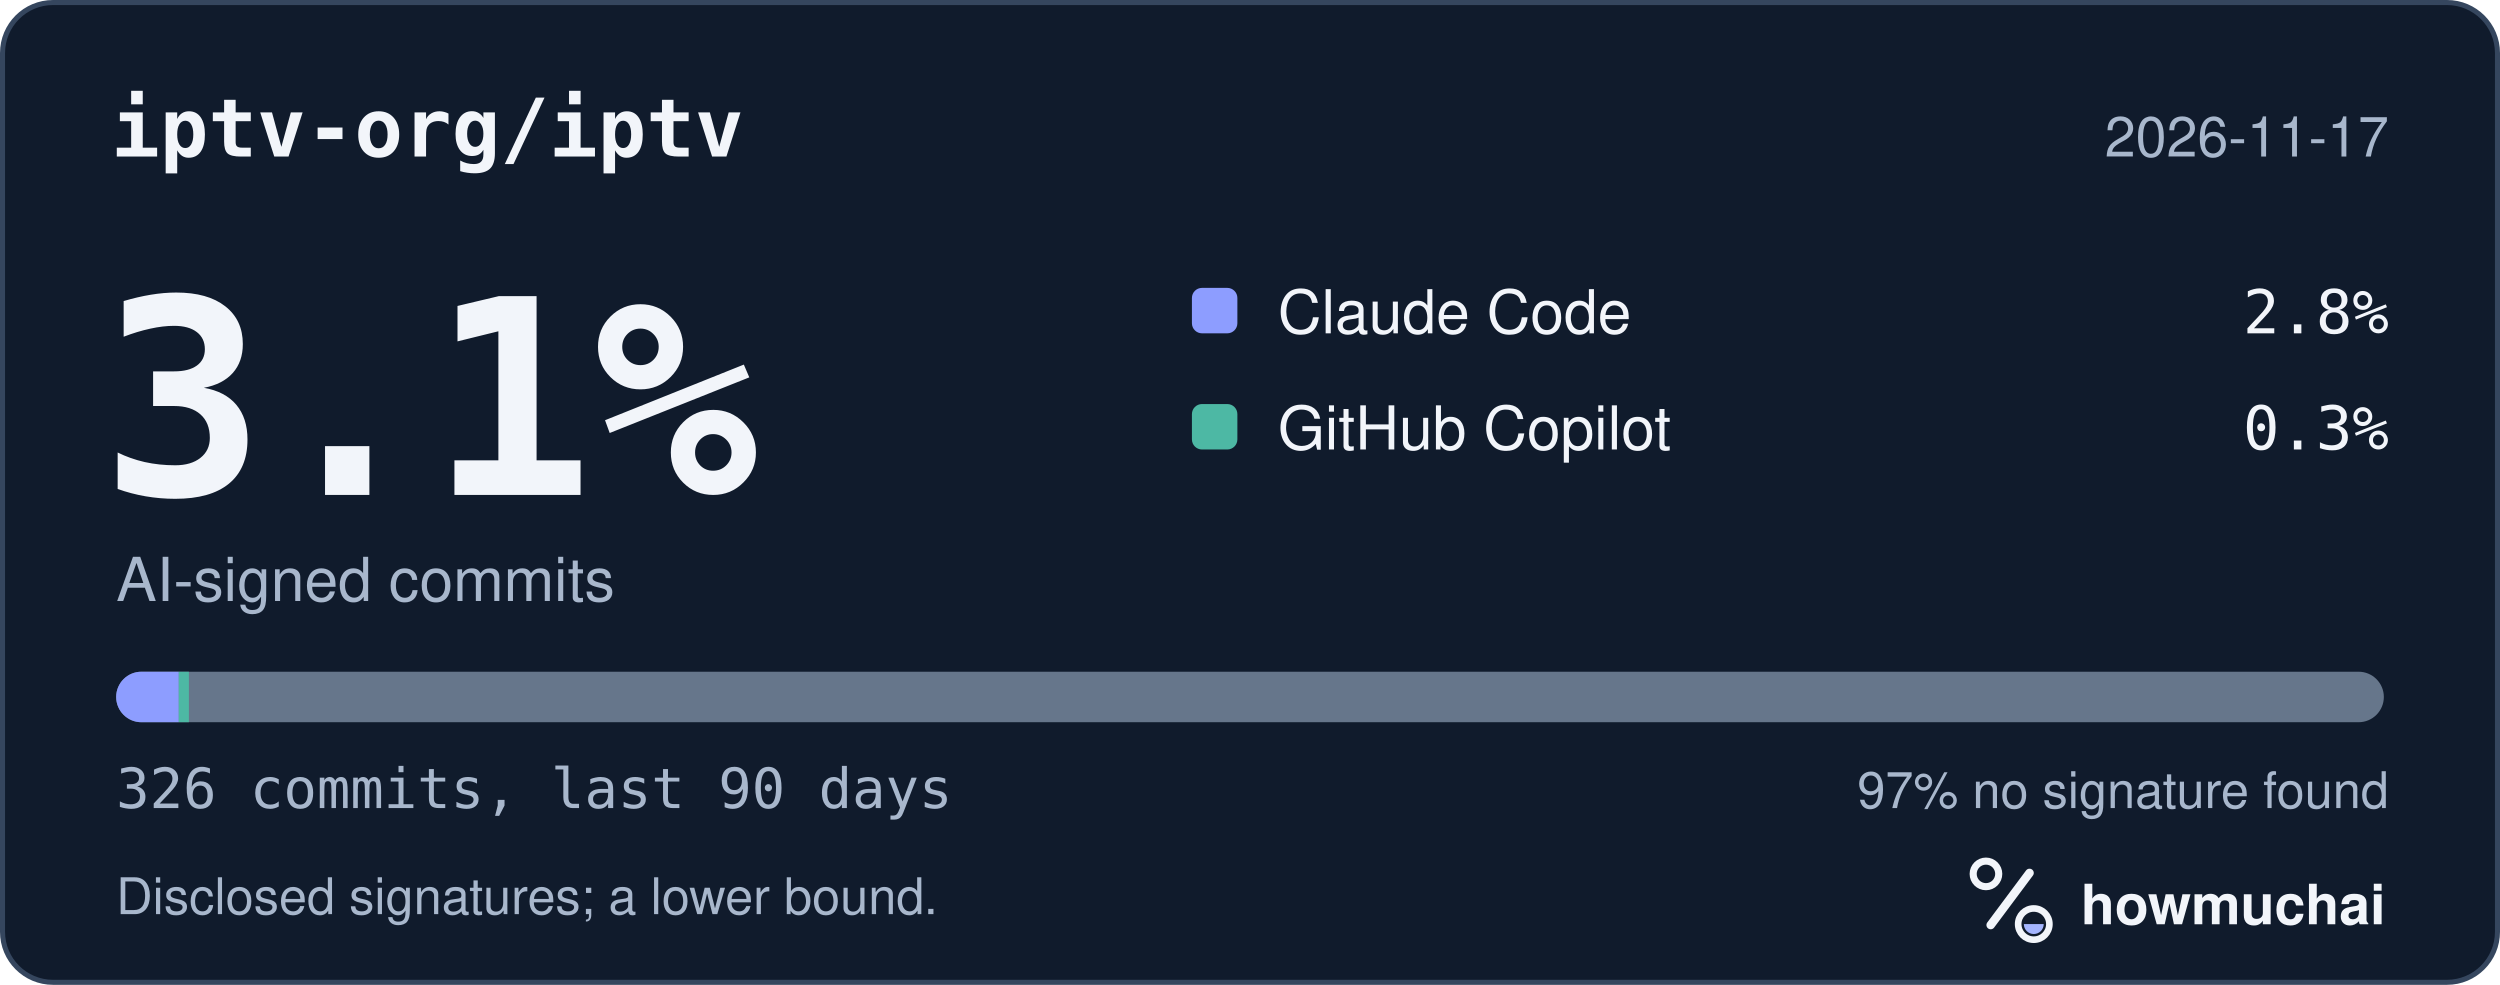
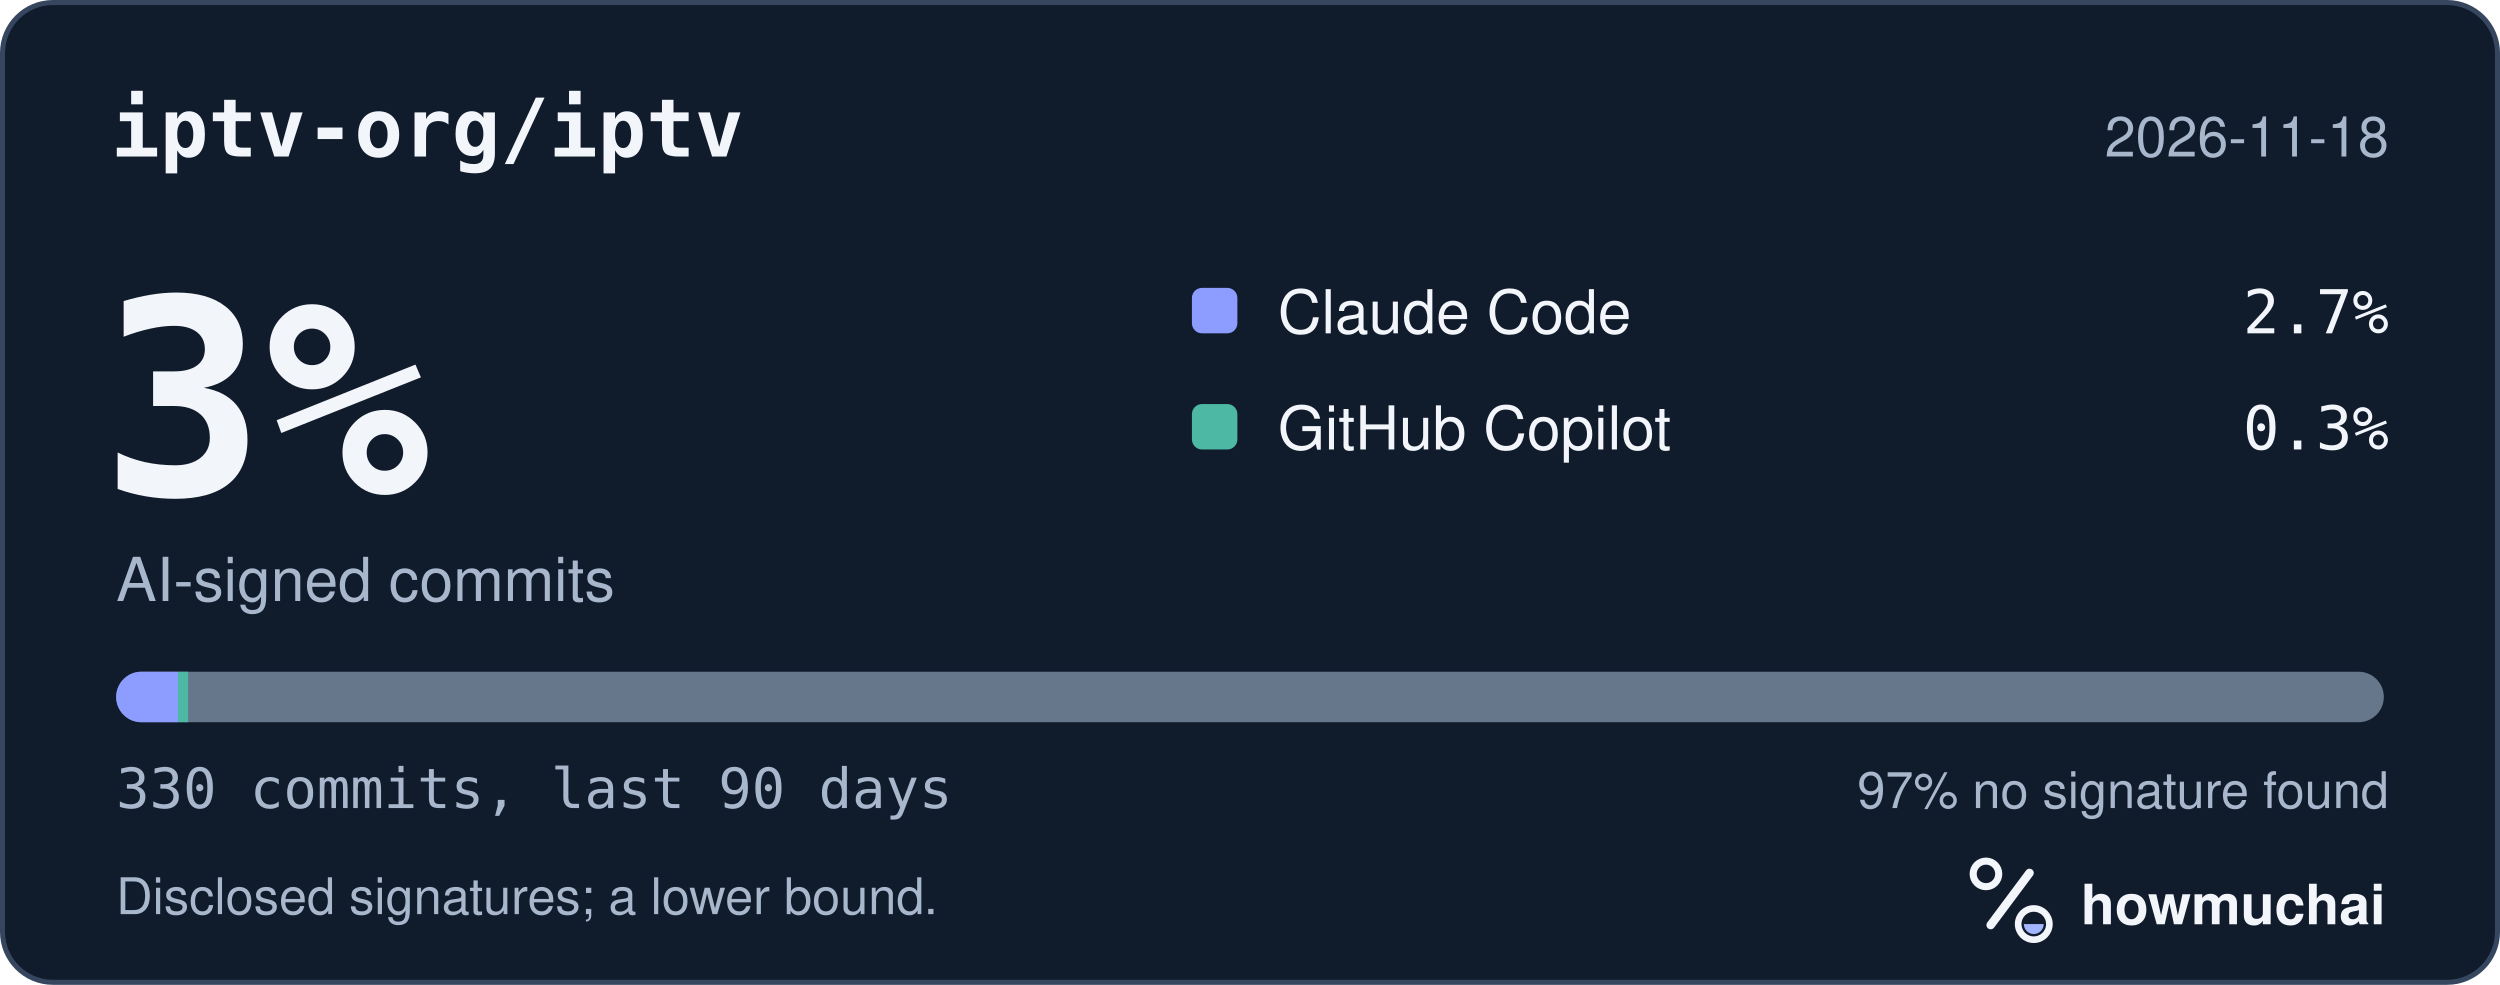
<svg xmlns="http://www.w3.org/2000/svg" width="495" height="195" viewBox="0 0 495 195" role="img" aria-labelledby="hm-t hm-d">
  <rect x="0.5" y="0.5" width="494" height="194" rx="10" fill="#101B2C" stroke="#35465E" />
  <text x="22" y="31" fill="#F2F5FA" font-family="ui-monospace, SF Mono, Menlo, Consolas, IBM Plex Mono, monospace" font-size="16" font-weight="600">iptv-org/iptv</text>
-   <text x="473" y="31" fill="#A8B7CC" font-family="-apple-system, BlinkMacSystemFont, Segoe UI, Helvetica, Arial, Fira Sans, sans-serif" font-size="11" text-anchor="end">2026-11-17</text>
-   <text x="20" y="98" fill="#F2F5FA" font-family="ui-monospace, SF Mono, Menlo, Consolas, IBM Plex Mono, monospace" font-size="54" font-weight="700">3.1%</text>
+   <text x="473" y="31" fill="#A8B7CC" font-family="-apple-system, BlinkMacSystemFont, Segoe UI, Helvetica, Arial, Fira Sans, sans-serif" font-size="11" text-anchor="end">2026-11-18</text>
+   <text x="20" y="98" fill="#F2F5FA" font-family="ui-monospace, SF Mono, Menlo, Consolas, IBM Plex Mono, monospace" font-size="54" font-weight="700">3%</text>
  <text x="23" y="119" fill="#A8B7CC" font-family="-apple-system, BlinkMacSystemFont, Segoe UI, Helvetica, Arial, Fira Sans, sans-serif" font-size="12">AI-signed commits</text>
  <rect x="236" y="57" width="9" height="9" rx="2" fill="#8D9DFF" />
  <text x="253" y="66" fill="#F2F5FA" font-family="-apple-system, BlinkMacSystemFont, Segoe UI, Helvetica, Arial, Fira Sans, sans-serif" font-size="12">Claude Code</text>
-   <text x="473" y="66" fill="#F2F5FA" font-family="ui-monospace, SF Mono, Menlo, Consolas, IBM Plex Mono, monospace" font-size="12" text-anchor="end">2.8%</text>
+   <text x="473" y="66" fill="#F2F5FA" font-family="ui-monospace, SF Mono, Menlo, Consolas, IBM Plex Mono, monospace" font-size="12" text-anchor="end">2.7%</text>
  <rect x="236" y="80" width="9" height="9" rx="2" fill="#4DB8A4" />
  <text x="253" y="89" fill="#F2F5FA" font-family="-apple-system, BlinkMacSystemFont, Segoe UI, Helvetica, Arial, Fira Sans, sans-serif" font-size="12">GitHub Copilot</text>
  <text x="473" y="89" fill="#F2F5FA" font-family="ui-monospace, SF Mono, Menlo, Consolas, IBM Plex Mono, monospace" font-size="12" text-anchor="end">0.3%</text>
  <defs>
    <clipPath id="hm-bar">
      <rect x="23" y="133" width="449" height="10" rx="5" />
    </clipPath>
  </defs>
  <rect x="23" y="133" width="449" height="10" rx="5" fill="#66768B" />
  <g clip-path="url(#hm-bar)">
-     <rect x="23.00" y="133" width="12.40" height="10" fill="#8D9DFF" />
-     <rect x="35.40" y="133" width="2.00" height="10" fill="#4DB8A4" />
+     <rect x="23.00" y="133" width="12.25" height="10" fill="#8D9DFF" />
+     <rect x="35.25" y="133" width="2.00" height="10" fill="#4DB8A4" />
  </g>
-   <text x="23" y="160" fill="#A8B7CC" font-family="ui-monospace, SF Mono, Menlo, Consolas, IBM Plex Mono, monospace" font-size="11">326 commits, last 90 days</text>
+   <text x="23" y="160" fill="#A8B7CC" font-family="ui-monospace, SF Mono, Menlo, Consolas, IBM Plex Mono, monospace" font-size="11">330 commits, last 90 days</text>
  <text x="473" y="160" fill="#A8B7CC" font-family="-apple-system, BlinkMacSystemFont, Segoe UI, Helvetica, Arial, Fira Sans, sans-serif" font-size="10" text-anchor="end">97% no signature found</text>
  <text x="23" y="181" fill="#A8B7CC" font-family="-apple-system, BlinkMacSystemFont, Segoe UI, Helvetica, Arial, Fira Sans, sans-serif" font-size="10">Disclosed signatures; a lower bound.</text>
  <g transform="translate(386 166) scale(0.046875)">
    <circle cx="154" cy="150" r="54" fill="none" stroke="#F2F5FA" stroke-width="30" />
    <path d="M174 366 338 146" fill="none" stroke="#F2F5FA" stroke-width="36" stroke-linecap="round" />
    <circle cx="356" cy="362" r="66" fill="none" stroke="#F2F5FA" stroke-width="28" />
    <path d="M314 362a42 42 0 0 0 84 0Z" fill="#A4B5FF" />
  </g>
  <text x="412" y="183" fill="#F2F5FA" font-family="-apple-system, BlinkMacSystemFont, Segoe UI, Helvetica, Arial, Fira Sans, sans-serif" font-size="11" font-weight="650">howmuchai</text>
</svg>
